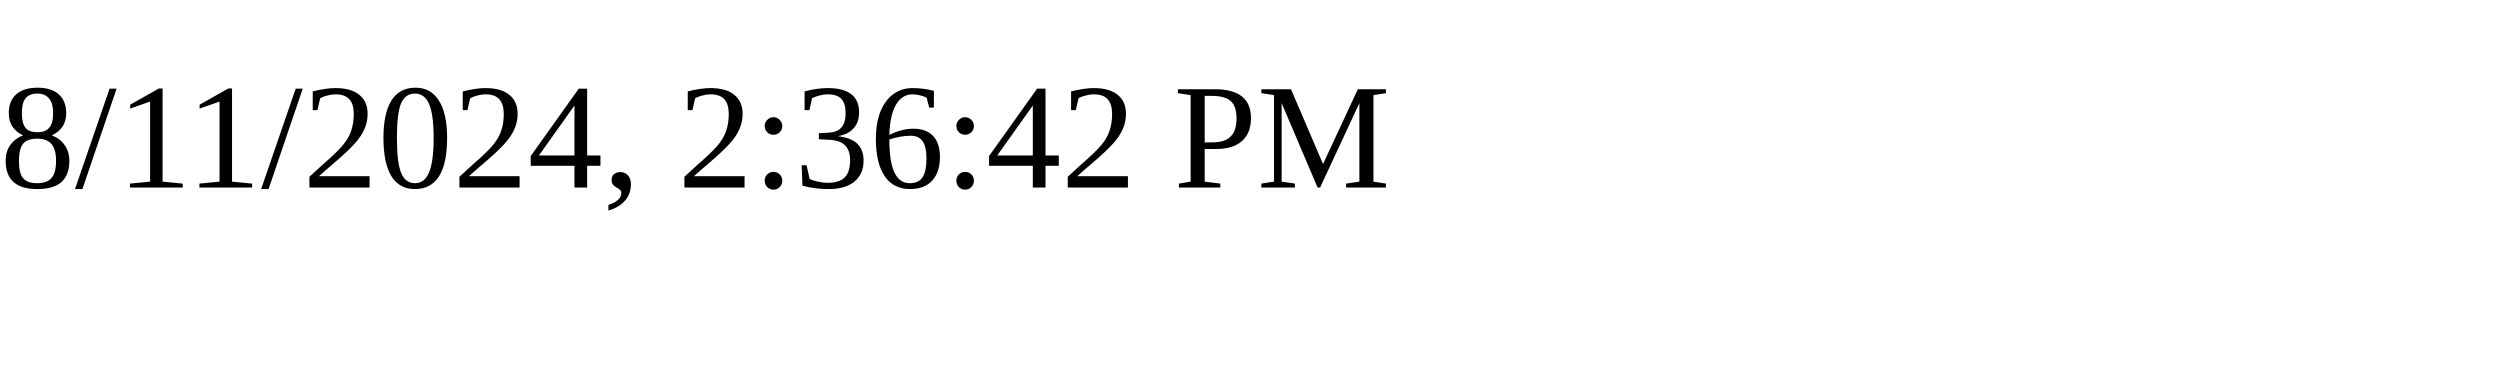
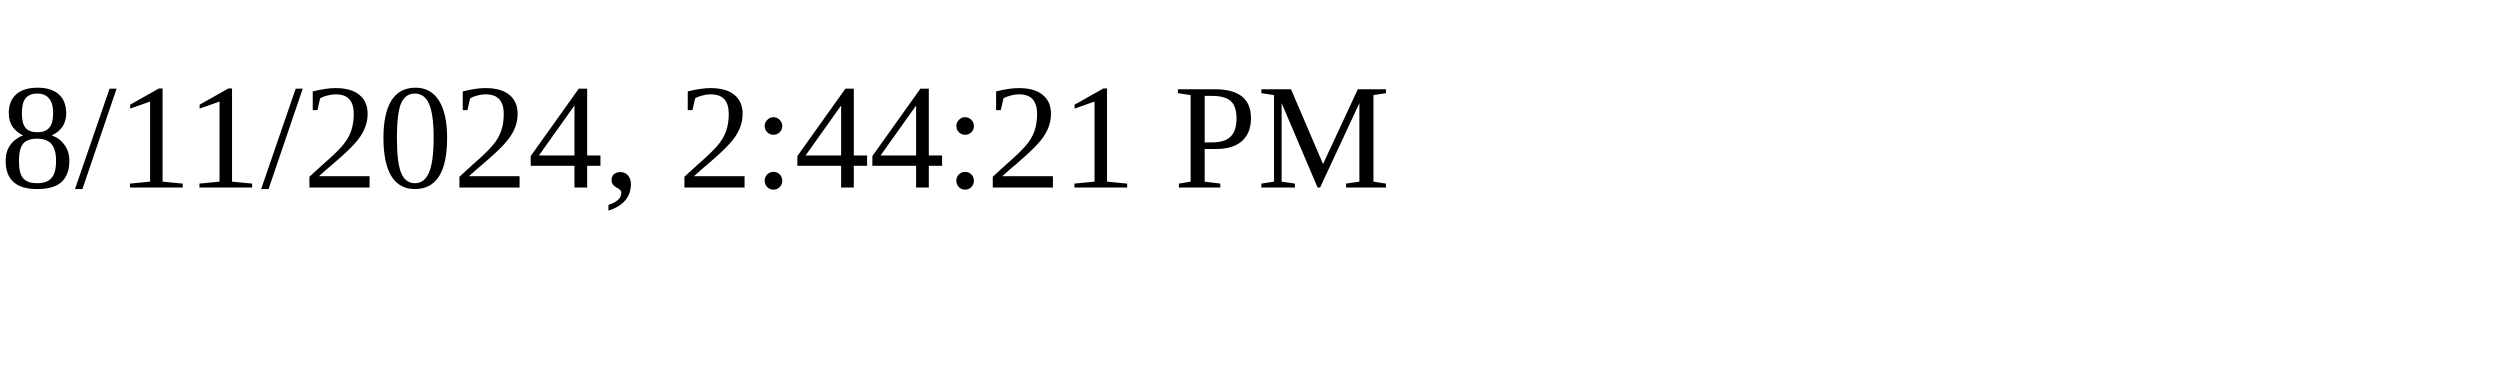
<svg xmlns="http://www.w3.org/2000/svg" height="30" width="200">
-   <text x="0" y="15">8/11/2024, 2:36:42 PM</text>
+   <text x="0" y="15">8/11/2024, 2:44:21 PM</text>
</svg>
